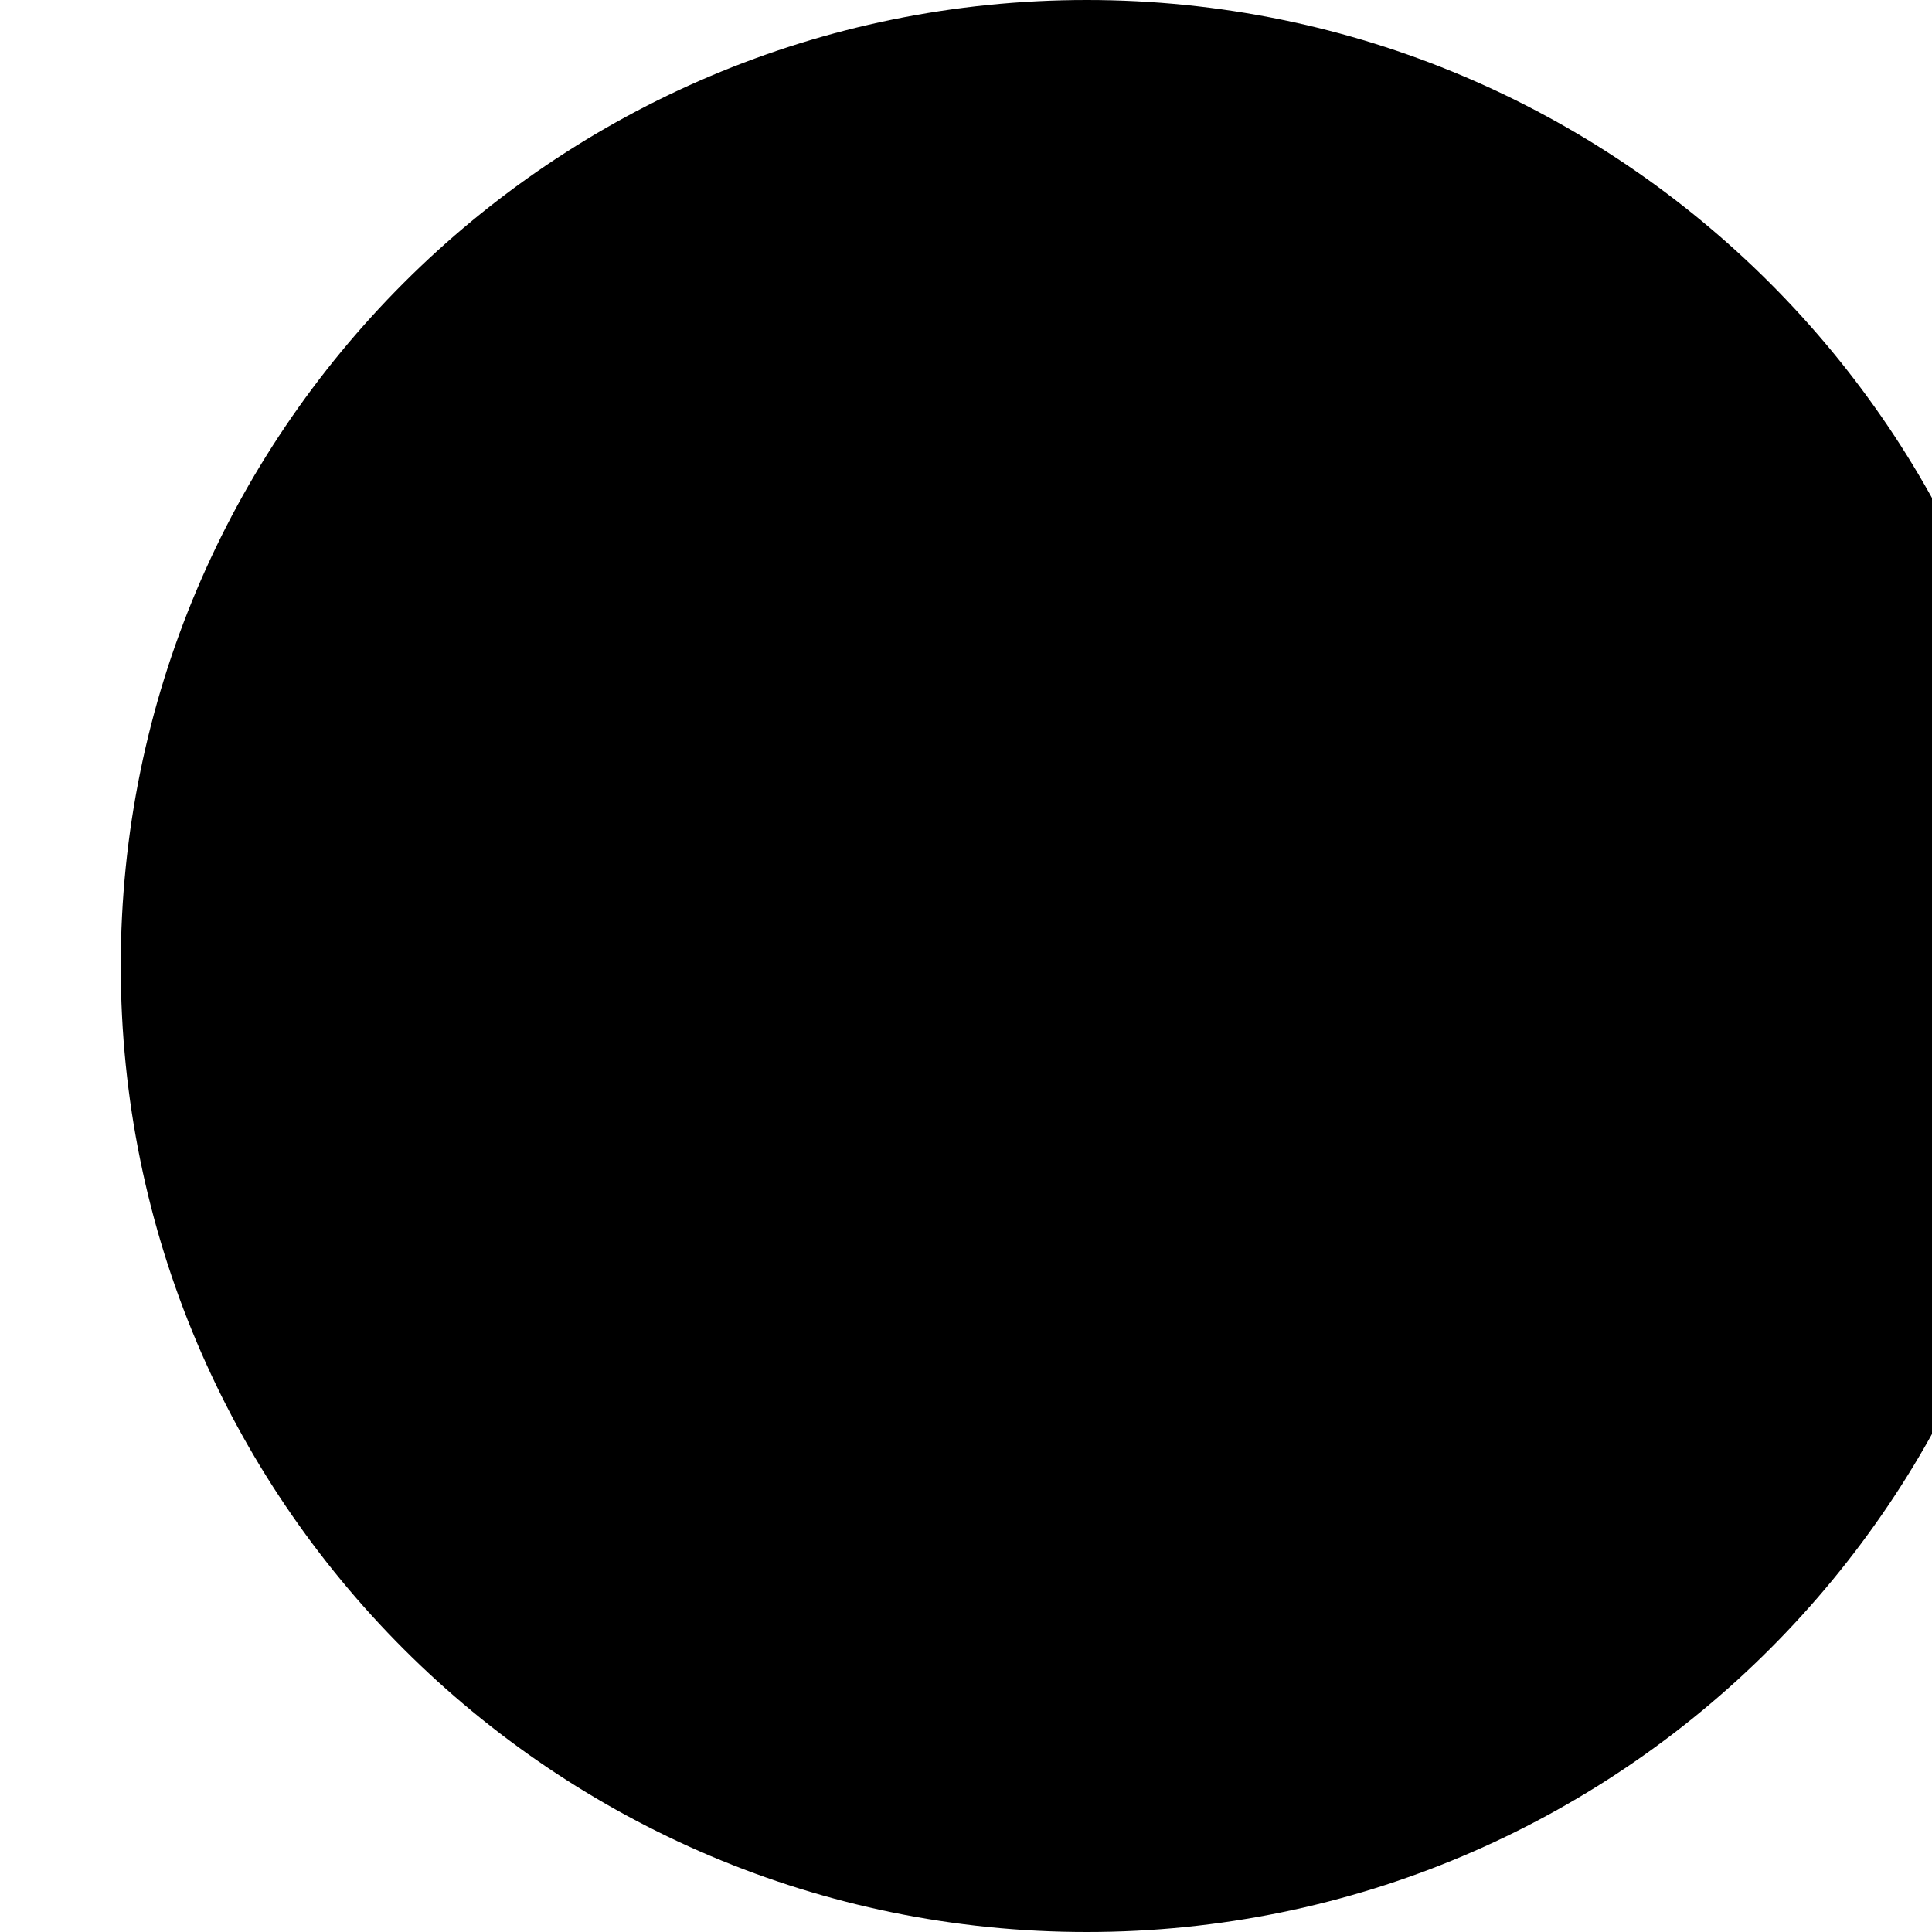
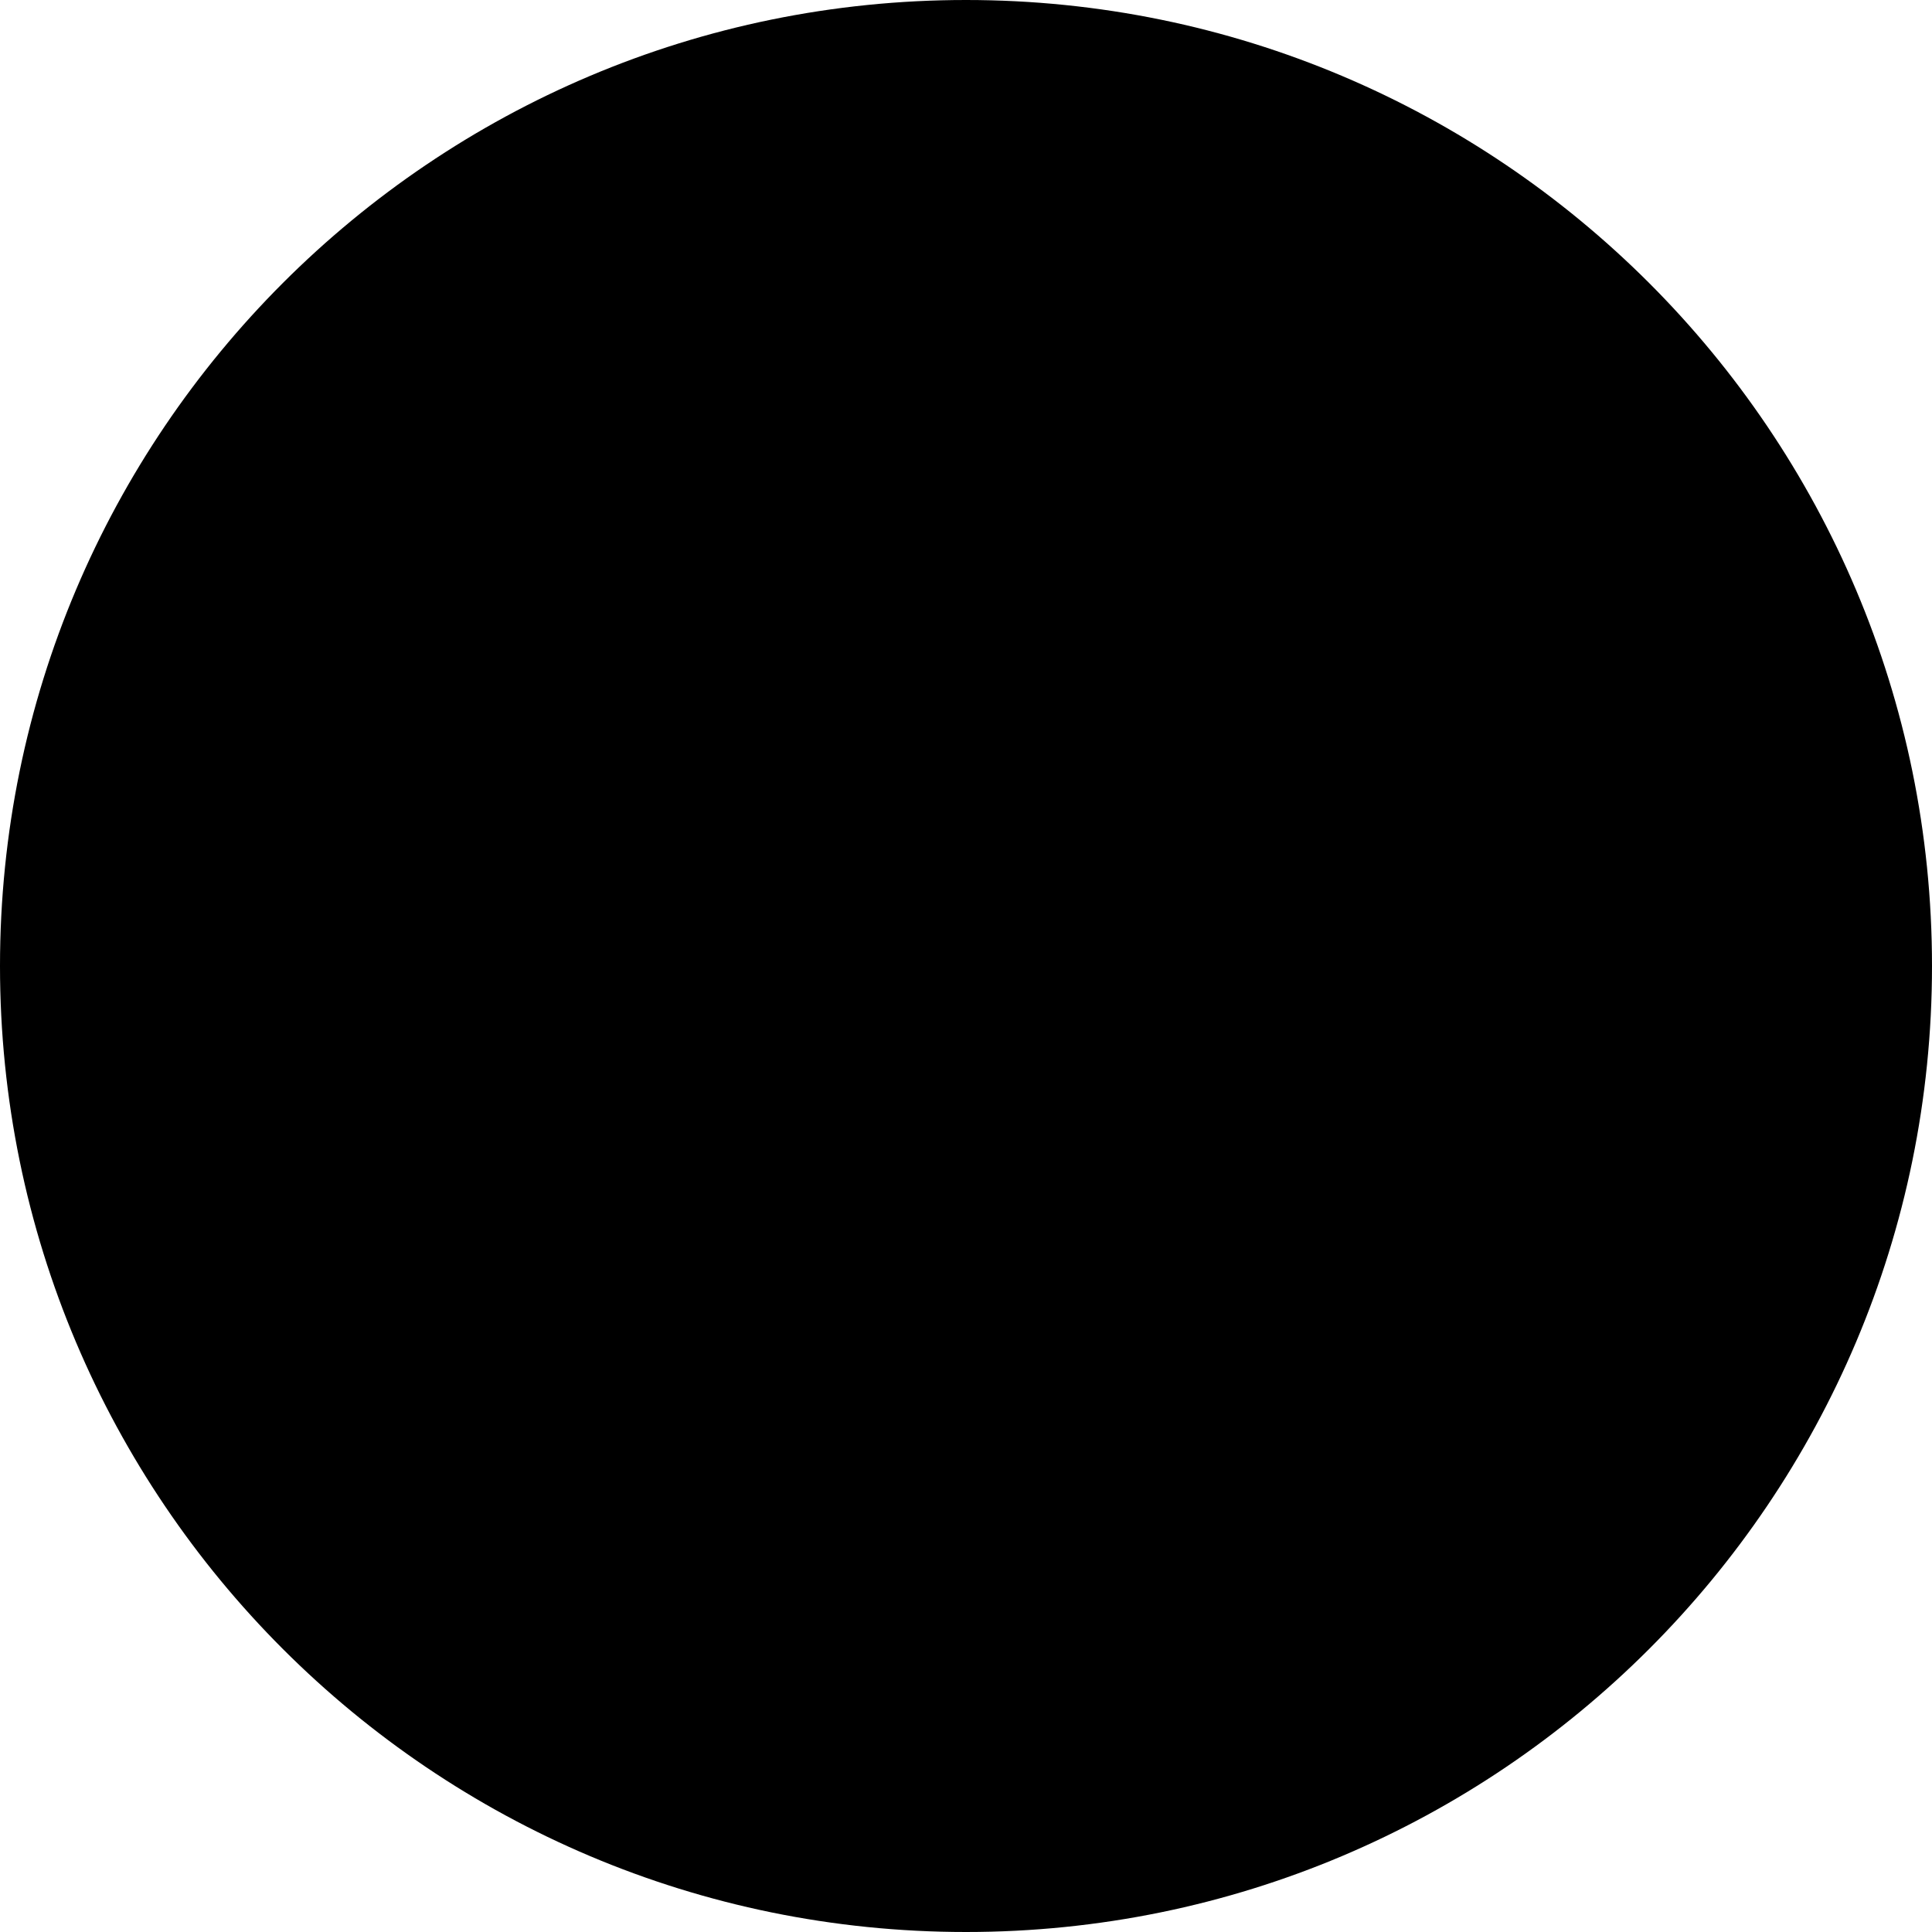
<svg xmlns="http://www.w3.org/2000/svg" width="8" height="8" viewBox="0 0 8 8">
-   <circle cx="4.5" cy="4" r="4" />
+   <circle cx="4" cy="4" r="4" />
</svg>
